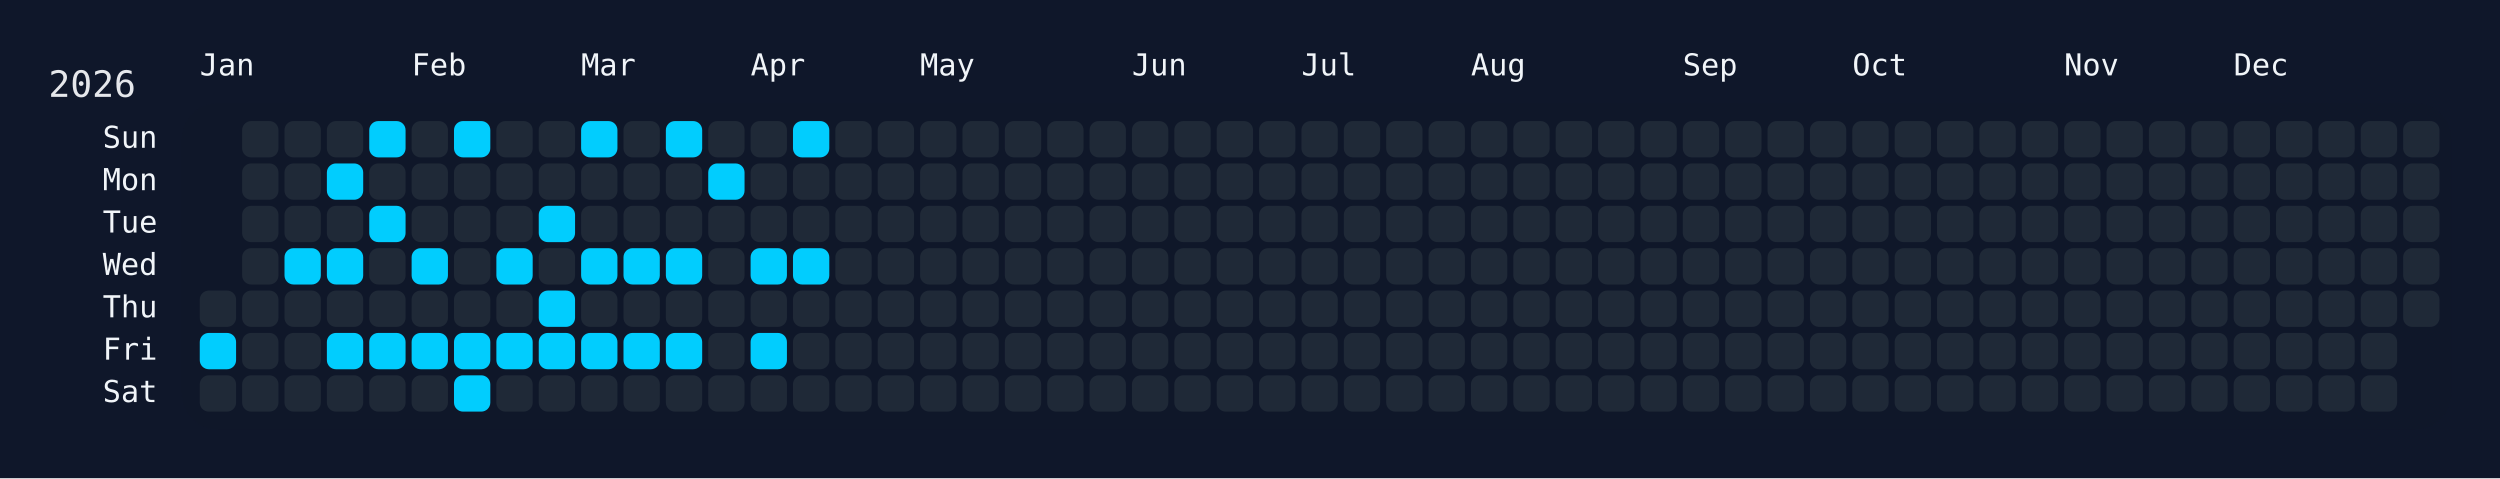
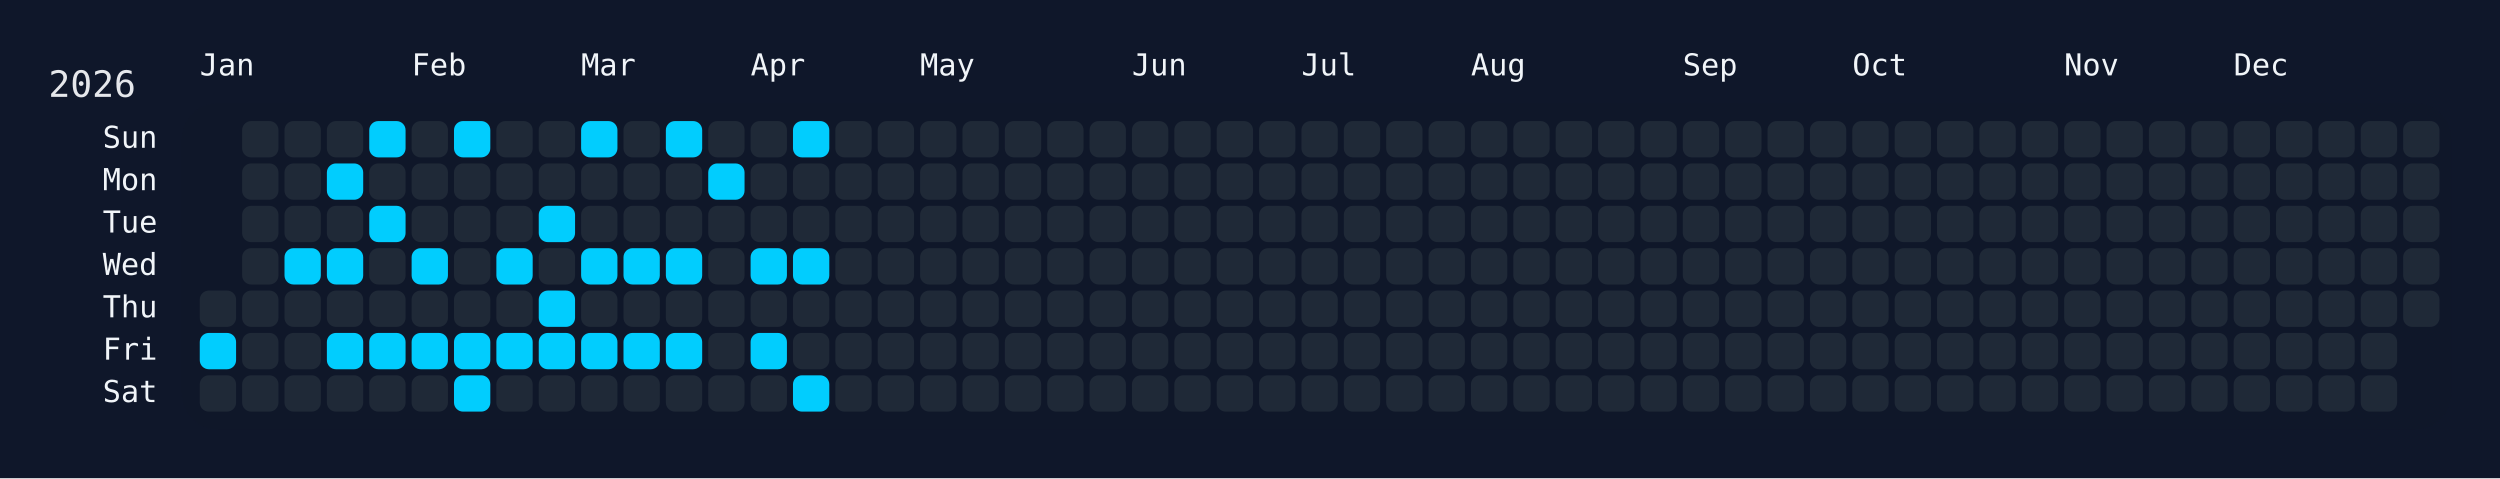
<svg xmlns="http://www.w3.org/2000/svg" width="826" height="158" viewBox="0 0 826 158">
  <rect width="826" height="158" fill="#0f172a" />
  <rect x="60" y="34" width="750" height="108" rx="12" ry="12" fill="rgba(15, 23, 42, 0.8)" />
  <text x="16" y="32" font-size="12" fill="#e5e7eb" font-family="JetBrains Mono, ui-monospace, SFMono-Regular, Menlo, Monaco, Consolas, monospace">2026</text>
  <text x="66" y="18" font-size="10" fill="#f1f5f9" font-family="JetBrains Mono, ui-monospace, SFMono-Regular, Menlo, Monaco, Consolas, monospace" dominant-baseline="hanging">Jan</text>
  <text x="136" y="18" font-size="10" fill="#f1f5f9" font-family="JetBrains Mono, ui-monospace, SFMono-Regular, Menlo, Monaco, Consolas, monospace" dominant-baseline="hanging">Feb</text>
  <text x="192" y="18" font-size="10" fill="#f1f5f9" font-family="JetBrains Mono, ui-monospace, SFMono-Regular, Menlo, Monaco, Consolas, monospace" dominant-baseline="hanging">Mar</text>
  <text x="248" y="18" font-size="10" fill="#f1f5f9" font-family="JetBrains Mono, ui-monospace, SFMono-Regular, Menlo, Monaco, Consolas, monospace" dominant-baseline="hanging">Apr</text>
  <text x="304" y="18" font-size="10" fill="#f1f5f9" font-family="JetBrains Mono, ui-monospace, SFMono-Regular, Menlo, Monaco, Consolas, monospace" dominant-baseline="hanging">May</text>
  <text x="374" y="18" font-size="10" fill="#f1f5f9" font-family="JetBrains Mono, ui-monospace, SFMono-Regular, Menlo, Monaco, Consolas, monospace" dominant-baseline="hanging">Jun</text>
  <text x="430" y="18" font-size="10" fill="#f1f5f9" font-family="JetBrains Mono, ui-monospace, SFMono-Regular, Menlo, Monaco, Consolas, monospace" dominant-baseline="hanging">Jul</text>
  <text x="486" y="18" font-size="10" fill="#f1f5f9" font-family="JetBrains Mono, ui-monospace, SFMono-Regular, Menlo, Monaco, Consolas, monospace" dominant-baseline="hanging">Aug</text>
  <text x="556" y="18" font-size="10" fill="#f1f5f9" font-family="JetBrains Mono, ui-monospace, SFMono-Regular, Menlo, Monaco, Consolas, monospace" dominant-baseline="hanging">Sep</text>
  <text x="612" y="18" font-size="10" fill="#f1f5f9" font-family="JetBrains Mono, ui-monospace, SFMono-Regular, Menlo, Monaco, Consolas, monospace" dominant-baseline="hanging">Oct</text>
  <text x="682" y="18" font-size="10" fill="#f1f5f9" font-family="JetBrains Mono, ui-monospace, SFMono-Regular, Menlo, Monaco, Consolas, monospace" dominant-baseline="hanging">Nov</text>
  <text x="738" y="18" font-size="10" fill="#f1f5f9" font-family="JetBrains Mono, ui-monospace, SFMono-Regular, Menlo, Monaco, Consolas, monospace" dominant-baseline="hanging">Dec</text>
  <text x="52" y="46.0" font-size="10" fill="#f1f5f9" font-family="JetBrains Mono, ui-monospace, SFMono-Regular, Menlo, Monaco, Consolas, monospace" text-anchor="end" dominant-baseline="middle">Sun</text>
  <text x="52" y="60.0" font-size="10" fill="#f1f5f9" font-family="JetBrains Mono, ui-monospace, SFMono-Regular, Menlo, Monaco, Consolas, monospace" text-anchor="end" dominant-baseline="middle">Mon</text>
  <text x="52" y="74.0" font-size="10" fill="#f1f5f9" font-family="JetBrains Mono, ui-monospace, SFMono-Regular, Menlo, Monaco, Consolas, monospace" text-anchor="end" dominant-baseline="middle">Tue</text>
  <text x="52" y="88.0" font-size="10" fill="#f1f5f9" font-family="JetBrains Mono, ui-monospace, SFMono-Regular, Menlo, Monaco, Consolas, monospace" text-anchor="end" dominant-baseline="middle">Wed</text>
  <text x="52" y="102.0" font-size="10" fill="#f1f5f9" font-family="JetBrains Mono, ui-monospace, SFMono-Regular, Menlo, Monaco, Consolas, monospace" text-anchor="end" dominant-baseline="middle">Thu</text>
  <text x="52" y="116.0" font-size="10" fill="#f1f5f9" font-family="JetBrains Mono, ui-monospace, SFMono-Regular, Menlo, Monaco, Consolas, monospace" text-anchor="end" dominant-baseline="middle">Fri</text>
  <text x="52" y="130.0" font-size="10" fill="#f1f5f9" font-family="JetBrains Mono, ui-monospace, SFMono-Regular, Menlo, Monaco, Consolas, monospace" text-anchor="end" dominant-baseline="middle">Sat</text>
  <g transform="translate(66,40)">
    <rect x="0" y="56" width="12" height="12" rx="3" ry="3" fill="#1f2937" data-date="2026-01-01" />
    <rect x="0" y="70" width="12" height="12" rx="3" ry="3" fill="#01cdfe" data-date="2026-01-02" />
    <rect x="0" y="84" width="12" height="12" rx="3" ry="3" fill="#1f2937" data-date="2026-01-03" />
    <rect x="14" y="0" width="12" height="12" rx="3" ry="3" fill="#1f2937" data-date="2026-01-04" />
    <rect x="14" y="14" width="12" height="12" rx="3" ry="3" fill="#1f2937" data-date="2026-01-05" />
    <rect x="14" y="28" width="12" height="12" rx="3" ry="3" fill="#1f2937" data-date="2026-01-06" />
    <rect x="14" y="42" width="12" height="12" rx="3" ry="3" fill="#1f2937" data-date="2026-01-07" />
    <rect x="14" y="56" width="12" height="12" rx="3" ry="3" fill="#1f2937" data-date="2026-01-08" />
    <rect x="14" y="70" width="12" height="12" rx="3" ry="3" fill="#1f2937" data-date="2026-01-09" />
    <rect x="14" y="84" width="12" height="12" rx="3" ry="3" fill="#1f2937" data-date="2026-01-10" />
    <rect x="28" y="0" width="12" height="12" rx="3" ry="3" fill="#1f2937" data-date="2026-01-11" />
    <rect x="28" y="14" width="12" height="12" rx="3" ry="3" fill="#1f2937" data-date="2026-01-12" />
    <rect x="28" y="28" width="12" height="12" rx="3" ry="3" fill="#1f2937" data-date="2026-01-13" />
    <rect x="28" y="42" width="12" height="12" rx="3" ry="3" fill="#01cdfe" data-date="2026-01-14" />
    <rect x="28" y="56" width="12" height="12" rx="3" ry="3" fill="#1f2937" data-date="2026-01-15" />
    <rect x="28" y="70" width="12" height="12" rx="3" ry="3" fill="#1f2937" data-date="2026-01-16" />
    <rect x="28" y="84" width="12" height="12" rx="3" ry="3" fill="#1f2937" data-date="2026-01-17" />
    <rect x="42" y="0" width="12" height="12" rx="3" ry="3" fill="#1f2937" data-date="2026-01-18" />
    <rect x="42" y="14" width="12" height="12" rx="3" ry="3" fill="#01cdfe" data-date="2026-01-19" />
    <rect x="42" y="28" width="12" height="12" rx="3" ry="3" fill="#1f2937" data-date="2026-01-20" />
    <rect x="42" y="42" width="12" height="12" rx="3" ry="3" fill="#01cdfe" data-date="2026-01-21" />
    <rect x="42" y="56" width="12" height="12" rx="3" ry="3" fill="#1f2937" data-date="2026-01-22" />
    <rect x="42" y="70" width="12" height="12" rx="3" ry="3" fill="#01cdfe" data-date="2026-01-23" />
    <rect x="42" y="84" width="12" height="12" rx="3" ry="3" fill="#1f2937" data-date="2026-01-24" />
    <rect x="56" y="0" width="12" height="12" rx="3" ry="3" fill="#01cdfe" data-date="2026-01-25" />
    <rect x="56" y="14" width="12" height="12" rx="3" ry="3" fill="#1f2937" data-date="2026-01-26" />
    <rect x="56" y="28" width="12" height="12" rx="3" ry="3" fill="#01cdfe" data-date="2026-01-27" />
    <rect x="56" y="42" width="12" height="12" rx="3" ry="3" fill="#1f2937" data-date="2026-01-28" />
    <rect x="56" y="56" width="12" height="12" rx="3" ry="3" fill="#1f2937" data-date="2026-01-29" />
    <rect x="56" y="70" width="12" height="12" rx="3" ry="3" fill="#01cdfe" data-date="2026-01-30" />
    <rect x="56" y="84" width="12" height="12" rx="3" ry="3" fill="#1f2937" data-date="2026-01-31" />
    <rect x="70" y="0" width="12" height="12" rx="3" ry="3" fill="#1f2937" data-date="2026-02-01" />
    <rect x="70" y="14" width="12" height="12" rx="3" ry="3" fill="#1f2937" data-date="2026-02-02" />
    <rect x="70" y="28" width="12" height="12" rx="3" ry="3" fill="#1f2937" data-date="2026-02-03" />
    <rect x="70" y="42" width="12" height="12" rx="3" ry="3" fill="#01cdfe" data-date="2026-02-04" />
    <rect x="70" y="56" width="12" height="12" rx="3" ry="3" fill="#1f2937" data-date="2026-02-05" />
    <rect x="70" y="70" width="12" height="12" rx="3" ry="3" fill="#01cdfe" data-date="2026-02-06" />
    <rect x="70" y="84" width="12" height="12" rx="3" ry="3" fill="#1f2937" data-date="2026-02-07" />
    <rect x="84" y="0" width="12" height="12" rx="3" ry="3" fill="#01cdfe" data-date="2026-02-08" />
    <rect x="84" y="14" width="12" height="12" rx="3" ry="3" fill="#1f2937" data-date="2026-02-09" />
    <rect x="84" y="28" width="12" height="12" rx="3" ry="3" fill="#1f2937" data-date="2026-02-10" />
    <rect x="84" y="42" width="12" height="12" rx="3" ry="3" fill="#1f2937" data-date="2026-02-11" />
    <rect x="84" y="56" width="12" height="12" rx="3" ry="3" fill="#1f2937" data-date="2026-02-12" />
    <rect x="84" y="70" width="12" height="12" rx="3" ry="3" fill="#01cdfe" data-date="2026-02-13" />
    <rect x="84" y="84" width="12" height="12" rx="3" ry="3" fill="#01cdfe" data-date="2026-02-14" />
    <rect x="98" y="0" width="12" height="12" rx="3" ry="3" fill="#1f2937" data-date="2026-02-15" />
    <rect x="98" y="14" width="12" height="12" rx="3" ry="3" fill="#1f2937" data-date="2026-02-16" />
    <rect x="98" y="28" width="12" height="12" rx="3" ry="3" fill="#1f2937" data-date="2026-02-17" />
    <rect x="98" y="42" width="12" height="12" rx="3" ry="3" fill="#01cdfe" data-date="2026-02-18" />
    <rect x="98" y="56" width="12" height="12" rx="3" ry="3" fill="#1f2937" data-date="2026-02-19" />
    <rect x="98" y="70" width="12" height="12" rx="3" ry="3" fill="#01cdfe" data-date="2026-02-20" />
    <rect x="98" y="84" width="12" height="12" rx="3" ry="3" fill="#1f2937" data-date="2026-02-21" />
    <rect x="112" y="0" width="12" height="12" rx="3" ry="3" fill="#1f2937" data-date="2026-02-22" />
    <rect x="112" y="14" width="12" height="12" rx="3" ry="3" fill="#1f2937" data-date="2026-02-23" />
    <rect x="112" y="28" width="12" height="12" rx="3" ry="3" fill="#01cdfe" data-date="2026-02-24" />
    <rect x="112" y="42" width="12" height="12" rx="3" ry="3" fill="#1f2937" data-date="2026-02-25" />
    <rect x="112" y="56" width="12" height="12" rx="3" ry="3" fill="#01cdfe" data-date="2026-02-26" />
    <rect x="112" y="70" width="12" height="12" rx="3" ry="3" fill="#01cdfe" data-date="2026-02-27" />
    <rect x="112" y="84" width="12" height="12" rx="3" ry="3" fill="#1f2937" data-date="2026-02-28" />
    <rect x="126" y="0" width="12" height="12" rx="3" ry="3" fill="#01cdfe" data-date="2026-03-01" />
    <rect x="126" y="14" width="12" height="12" rx="3" ry="3" fill="#1f2937" data-date="2026-03-02" />
    <rect x="126" y="28" width="12" height="12" rx="3" ry="3" fill="#1f2937" data-date="2026-03-03" />
    <rect x="126" y="42" width="12" height="12" rx="3" ry="3" fill="#01cdfe" data-date="2026-03-04" />
    <rect x="126" y="56" width="12" height="12" rx="3" ry="3" fill="#1f2937" data-date="2026-03-05" />
    <rect x="126" y="70" width="12" height="12" rx="3" ry="3" fill="#01cdfe" data-date="2026-03-06" />
    <rect x="126" y="84" width="12" height="12" rx="3" ry="3" fill="#1f2937" data-date="2026-03-07" />
    <rect x="140" y="0" width="12" height="12" rx="3" ry="3" fill="#1f2937" data-date="2026-03-08" />
    <rect x="140" y="14" width="12" height="12" rx="3" ry="3" fill="#1f2937" data-date="2026-03-09" />
    <rect x="140" y="28" width="12" height="12" rx="3" ry="3" fill="#1f2937" data-date="2026-03-10" />
    <rect x="140" y="42" width="12" height="12" rx="3" ry="3" fill="#01cdfe" data-date="2026-03-11" />
    <rect x="140" y="56" width="12" height="12" rx="3" ry="3" fill="#1f2937" data-date="2026-03-12" />
    <rect x="140" y="70" width="12" height="12" rx="3" ry="3" fill="#01cdfe" data-date="2026-03-13" />
    <rect x="140" y="84" width="12" height="12" rx="3" ry="3" fill="#1f2937" data-date="2026-03-14" />
    <rect x="154" y="0" width="12" height="12" rx="3" ry="3" fill="#01cdfe" data-date="2026-03-15" />
    <rect x="154" y="14" width="12" height="12" rx="3" ry="3" fill="#1f2937" data-date="2026-03-16" />
    <rect x="154" y="28" width="12" height="12" rx="3" ry="3" fill="#1f2937" data-date="2026-03-17" />
    <rect x="154" y="42" width="12" height="12" rx="3" ry="3" fill="#01cdfe" data-date="2026-03-18" />
    <rect x="154" y="56" width="12" height="12" rx="3" ry="3" fill="#1f2937" data-date="2026-03-19" />
    <rect x="154" y="70" width="12" height="12" rx="3" ry="3" fill="#01cdfe" data-date="2026-03-20" />
    <rect x="154" y="84" width="12" height="12" rx="3" ry="3" fill="#1f2937" data-date="2026-03-21" />
    <rect x="168" y="0" width="12" height="12" rx="3" ry="3" fill="#1f2937" data-date="2026-03-22" />
    <rect x="168" y="14" width="12" height="12" rx="3" ry="3" fill="#01cdfe" data-date="2026-03-23" />
    <rect x="168" y="28" width="12" height="12" rx="3" ry="3" fill="#1f2937" data-date="2026-03-24" />
    <rect x="168" y="42" width="12" height="12" rx="3" ry="3" fill="#1f2937" data-date="2026-03-25" />
    <rect x="168" y="56" width="12" height="12" rx="3" ry="3" fill="#1f2937" data-date="2026-03-26" />
    <rect x="168" y="70" width="12" height="12" rx="3" ry="3" fill="#1f2937" data-date="2026-03-27" />
    <rect x="168" y="84" width="12" height="12" rx="3" ry="3" fill="#1f2937" data-date="2026-03-28" />
    <rect x="182" y="0" width="12" height="12" rx="3" ry="3" fill="#1f2937" data-date="2026-03-29" />
    <rect x="182" y="14" width="12" height="12" rx="3" ry="3" fill="#1f2937" data-date="2026-03-30" />
    <rect x="182" y="28" width="12" height="12" rx="3" ry="3" fill="#1f2937" data-date="2026-03-31" />
    <rect x="182" y="42" width="12" height="12" rx="3" ry="3" fill="#01cdfe" data-date="2026-04-01" />
    <rect x="182" y="56" width="12" height="12" rx="3" ry="3" fill="#1f2937" data-date="2026-04-02" />
    <rect x="182" y="70" width="12" height="12" rx="3" ry="3" fill="#01cdfe" data-date="2026-04-03" />
    <rect x="182" y="84" width="12" height="12" rx="3" ry="3" fill="#1f2937" data-date="2026-04-04" />
    <rect x="196" y="0" width="12" height="12" rx="3" ry="3" fill="#01cdfe" data-date="2026-04-05" />
    <rect x="196" y="14" width="12" height="12" rx="3" ry="3" fill="#1f2937" data-date="2026-04-06" />
    <rect x="196" y="28" width="12" height="12" rx="3" ry="3" fill="#1f2937" data-date="2026-04-07" />
    <rect x="196" y="42" width="12" height="12" rx="3" ry="3" fill="#01cdfe" data-date="2026-04-08" />
    <rect x="196" y="56" width="12" height="12" rx="3" ry="3" fill="#1f2937" data-date="2026-04-09" />
    <rect x="196" y="70" width="12" height="12" rx="3" ry="3" fill="#1f2937" data-date="2026-04-10" />
-     <rect x="196" y="84" width="12" height="12" rx="3" ry="3" fill="#1f2937" data-date="2026-04-11" />
+     <rect x="196" y="84" width="12" height="12" rx="3" ry="3" fill="#01cdfe" data-date="2026-04-11" />
    <rect x="210" y="0" width="12" height="12" rx="3" ry="3" fill="#1f2937" data-date="2026-04-12" />
    <rect x="210" y="14" width="12" height="12" rx="3" ry="3" fill="#1f2937" data-date="2026-04-13" />
    <rect x="210" y="28" width="12" height="12" rx="3" ry="3" fill="#1f2937" data-date="2026-04-14" />
    <rect x="210" y="42" width="12" height="12" rx="3" ry="3" fill="#1f2937" data-date="2026-04-15" />
    <rect x="210" y="56" width="12" height="12" rx="3" ry="3" fill="#1f2937" data-date="2026-04-16" />
    <rect x="210" y="70" width="12" height="12" rx="3" ry="3" fill="#1f2937" data-date="2026-04-17" />
    <rect x="210" y="84" width="12" height="12" rx="3" ry="3" fill="#1f2937" data-date="2026-04-18" />
    <rect x="224" y="0" width="12" height="12" rx="3" ry="3" fill="#1f2937" data-date="2026-04-19" />
    <rect x="224" y="14" width="12" height="12" rx="3" ry="3" fill="#1f2937" data-date="2026-04-20" />
    <rect x="224" y="28" width="12" height="12" rx="3" ry="3" fill="#1f2937" data-date="2026-04-21" />
    <rect x="224" y="42" width="12" height="12" rx="3" ry="3" fill="#1f2937" data-date="2026-04-22" />
    <rect x="224" y="56" width="12" height="12" rx="3" ry="3" fill="#1f2937" data-date="2026-04-23" />
    <rect x="224" y="70" width="12" height="12" rx="3" ry="3" fill="#1f2937" data-date="2026-04-24" />
    <rect x="224" y="84" width="12" height="12" rx="3" ry="3" fill="#1f2937" data-date="2026-04-25" />
    <rect x="238" y="0" width="12" height="12" rx="3" ry="3" fill="#1f2937" data-date="2026-04-26" />
    <rect x="238" y="14" width="12" height="12" rx="3" ry="3" fill="#1f2937" data-date="2026-04-27" />
    <rect x="238" y="28" width="12" height="12" rx="3" ry="3" fill="#1f2937" data-date="2026-04-28" />
    <rect x="238" y="42" width="12" height="12" rx="3" ry="3" fill="#1f2937" data-date="2026-04-29" />
    <rect x="238" y="56" width="12" height="12" rx="3" ry="3" fill="#1f2937" data-date="2026-04-30" />
    <rect x="238" y="70" width="12" height="12" rx="3" ry="3" fill="#1f2937" data-date="2026-05-01" />
    <rect x="238" y="84" width="12" height="12" rx="3" ry="3" fill="#1f2937" data-date="2026-05-02" />
    <rect x="252" y="0" width="12" height="12" rx="3" ry="3" fill="#1f2937" data-date="2026-05-03" />
    <rect x="252" y="14" width="12" height="12" rx="3" ry="3" fill="#1f2937" data-date="2026-05-04" />
    <rect x="252" y="28" width="12" height="12" rx="3" ry="3" fill="#1f2937" data-date="2026-05-05" />
    <rect x="252" y="42" width="12" height="12" rx="3" ry="3" fill="#1f2937" data-date="2026-05-06" />
    <rect x="252" y="56" width="12" height="12" rx="3" ry="3" fill="#1f2937" data-date="2026-05-07" />
    <rect x="252" y="70" width="12" height="12" rx="3" ry="3" fill="#1f2937" data-date="2026-05-08" />
    <rect x="252" y="84" width="12" height="12" rx="3" ry="3" fill="#1f2937" data-date="2026-05-09" />
    <rect x="266" y="0" width="12" height="12" rx="3" ry="3" fill="#1f2937" data-date="2026-05-10" />
    <rect x="266" y="14" width="12" height="12" rx="3" ry="3" fill="#1f2937" data-date="2026-05-11" />
    <rect x="266" y="28" width="12" height="12" rx="3" ry="3" fill="#1f2937" data-date="2026-05-12" />
    <rect x="266" y="42" width="12" height="12" rx="3" ry="3" fill="#1f2937" data-date="2026-05-13" />
    <rect x="266" y="56" width="12" height="12" rx="3" ry="3" fill="#1f2937" data-date="2026-05-14" />
    <rect x="266" y="70" width="12" height="12" rx="3" ry="3" fill="#1f2937" data-date="2026-05-15" />
    <rect x="266" y="84" width="12" height="12" rx="3" ry="3" fill="#1f2937" data-date="2026-05-16" />
    <rect x="280" y="0" width="12" height="12" rx="3" ry="3" fill="#1f2937" data-date="2026-05-17" />
    <rect x="280" y="14" width="12" height="12" rx="3" ry="3" fill="#1f2937" data-date="2026-05-18" />
    <rect x="280" y="28" width="12" height="12" rx="3" ry="3" fill="#1f2937" data-date="2026-05-19" />
    <rect x="280" y="42" width="12" height="12" rx="3" ry="3" fill="#1f2937" data-date="2026-05-20" />
    <rect x="280" y="56" width="12" height="12" rx="3" ry="3" fill="#1f2937" data-date="2026-05-21" />
    <rect x="280" y="70" width="12" height="12" rx="3" ry="3" fill="#1f2937" data-date="2026-05-22" />
    <rect x="280" y="84" width="12" height="12" rx="3" ry="3" fill="#1f2937" data-date="2026-05-23" />
    <rect x="294" y="0" width="12" height="12" rx="3" ry="3" fill="#1f2937" data-date="2026-05-24" />
    <rect x="294" y="14" width="12" height="12" rx="3" ry="3" fill="#1f2937" data-date="2026-05-25" />
    <rect x="294" y="28" width="12" height="12" rx="3" ry="3" fill="#1f2937" data-date="2026-05-26" />
    <rect x="294" y="42" width="12" height="12" rx="3" ry="3" fill="#1f2937" data-date="2026-05-27" />
    <rect x="294" y="56" width="12" height="12" rx="3" ry="3" fill="#1f2937" data-date="2026-05-28" />
    <rect x="294" y="70" width="12" height="12" rx="3" ry="3" fill="#1f2937" data-date="2026-05-29" />
    <rect x="294" y="84" width="12" height="12" rx="3" ry="3" fill="#1f2937" data-date="2026-05-30" />
    <rect x="308" y="0" width="12" height="12" rx="3" ry="3" fill="#1f2937" data-date="2026-05-31" />
    <rect x="308" y="14" width="12" height="12" rx="3" ry="3" fill="#1f2937" data-date="2026-06-01" />
    <rect x="308" y="28" width="12" height="12" rx="3" ry="3" fill="#1f2937" data-date="2026-06-02" />
    <rect x="308" y="42" width="12" height="12" rx="3" ry="3" fill="#1f2937" data-date="2026-06-03" />
    <rect x="308" y="56" width="12" height="12" rx="3" ry="3" fill="#1f2937" data-date="2026-06-04" />
    <rect x="308" y="70" width="12" height="12" rx="3" ry="3" fill="#1f2937" data-date="2026-06-05" />
    <rect x="308" y="84" width="12" height="12" rx="3" ry="3" fill="#1f2937" data-date="2026-06-06" />
    <rect x="322" y="0" width="12" height="12" rx="3" ry="3" fill="#1f2937" data-date="2026-06-07" />
    <rect x="322" y="14" width="12" height="12" rx="3" ry="3" fill="#1f2937" data-date="2026-06-08" />
    <rect x="322" y="28" width="12" height="12" rx="3" ry="3" fill="#1f2937" data-date="2026-06-09" />
    <rect x="322" y="42" width="12" height="12" rx="3" ry="3" fill="#1f2937" data-date="2026-06-10" />
    <rect x="322" y="56" width="12" height="12" rx="3" ry="3" fill="#1f2937" data-date="2026-06-11" />
    <rect x="322" y="70" width="12" height="12" rx="3" ry="3" fill="#1f2937" data-date="2026-06-12" />
    <rect x="322" y="84" width="12" height="12" rx="3" ry="3" fill="#1f2937" data-date="2026-06-13" />
    <rect x="336" y="0" width="12" height="12" rx="3" ry="3" fill="#1f2937" data-date="2026-06-14" />
    <rect x="336" y="14" width="12" height="12" rx="3" ry="3" fill="#1f2937" data-date="2026-06-15" />
    <rect x="336" y="28" width="12" height="12" rx="3" ry="3" fill="#1f2937" data-date="2026-06-16" />
    <rect x="336" y="42" width="12" height="12" rx="3" ry="3" fill="#1f2937" data-date="2026-06-17" />
    <rect x="336" y="56" width="12" height="12" rx="3" ry="3" fill="#1f2937" data-date="2026-06-18" />
    <rect x="336" y="70" width="12" height="12" rx="3" ry="3" fill="#1f2937" data-date="2026-06-19" />
    <rect x="336" y="84" width="12" height="12" rx="3" ry="3" fill="#1f2937" data-date="2026-06-20" />
    <rect x="350" y="0" width="12" height="12" rx="3" ry="3" fill="#1f2937" data-date="2026-06-21" />
    <rect x="350" y="14" width="12" height="12" rx="3" ry="3" fill="#1f2937" data-date="2026-06-22" />
    <rect x="350" y="28" width="12" height="12" rx="3" ry="3" fill="#1f2937" data-date="2026-06-23" />
    <rect x="350" y="42" width="12" height="12" rx="3" ry="3" fill="#1f2937" data-date="2026-06-24" />
    <rect x="350" y="56" width="12" height="12" rx="3" ry="3" fill="#1f2937" data-date="2026-06-25" />
    <rect x="350" y="70" width="12" height="12" rx="3" ry="3" fill="#1f2937" data-date="2026-06-26" />
    <rect x="350" y="84" width="12" height="12" rx="3" ry="3" fill="#1f2937" data-date="2026-06-27" />
    <rect x="364" y="0" width="12" height="12" rx="3" ry="3" fill="#1f2937" data-date="2026-06-28" />
    <rect x="364" y="14" width="12" height="12" rx="3" ry="3" fill="#1f2937" data-date="2026-06-29" />
    <rect x="364" y="28" width="12" height="12" rx="3" ry="3" fill="#1f2937" data-date="2026-06-30" />
    <rect x="364" y="42" width="12" height="12" rx="3" ry="3" fill="#1f2937" data-date="2026-07-01" />
    <rect x="364" y="56" width="12" height="12" rx="3" ry="3" fill="#1f2937" data-date="2026-07-02" />
    <rect x="364" y="70" width="12" height="12" rx="3" ry="3" fill="#1f2937" data-date="2026-07-03" />
    <rect x="364" y="84" width="12" height="12" rx="3" ry="3" fill="#1f2937" data-date="2026-07-04" />
    <rect x="378" y="0" width="12" height="12" rx="3" ry="3" fill="#1f2937" data-date="2026-07-05" />
    <rect x="378" y="14" width="12" height="12" rx="3" ry="3" fill="#1f2937" data-date="2026-07-06" />
    <rect x="378" y="28" width="12" height="12" rx="3" ry="3" fill="#1f2937" data-date="2026-07-07" />
    <rect x="378" y="42" width="12" height="12" rx="3" ry="3" fill="#1f2937" data-date="2026-07-08" />
    <rect x="378" y="56" width="12" height="12" rx="3" ry="3" fill="#1f2937" data-date="2026-07-09" />
    <rect x="378" y="70" width="12" height="12" rx="3" ry="3" fill="#1f2937" data-date="2026-07-10" />
    <rect x="378" y="84" width="12" height="12" rx="3" ry="3" fill="#1f2937" data-date="2026-07-11" />
    <rect x="392" y="0" width="12" height="12" rx="3" ry="3" fill="#1f2937" data-date="2026-07-12" />
    <rect x="392" y="14" width="12" height="12" rx="3" ry="3" fill="#1f2937" data-date="2026-07-13" />
    <rect x="392" y="28" width="12" height="12" rx="3" ry="3" fill="#1f2937" data-date="2026-07-14" />
    <rect x="392" y="42" width="12" height="12" rx="3" ry="3" fill="#1f2937" data-date="2026-07-15" />
    <rect x="392" y="56" width="12" height="12" rx="3" ry="3" fill="#1f2937" data-date="2026-07-16" />
    <rect x="392" y="70" width="12" height="12" rx="3" ry="3" fill="#1f2937" data-date="2026-07-17" />
    <rect x="392" y="84" width="12" height="12" rx="3" ry="3" fill="#1f2937" data-date="2026-07-18" />
    <rect x="406" y="0" width="12" height="12" rx="3" ry="3" fill="#1f2937" data-date="2026-07-19" />
    <rect x="406" y="14" width="12" height="12" rx="3" ry="3" fill="#1f2937" data-date="2026-07-20" />
    <rect x="406" y="28" width="12" height="12" rx="3" ry="3" fill="#1f2937" data-date="2026-07-21" />
    <rect x="406" y="42" width="12" height="12" rx="3" ry="3" fill="#1f2937" data-date="2026-07-22" />
    <rect x="406" y="56" width="12" height="12" rx="3" ry="3" fill="#1f2937" data-date="2026-07-23" />
    <rect x="406" y="70" width="12" height="12" rx="3" ry="3" fill="#1f2937" data-date="2026-07-24" />
    <rect x="406" y="84" width="12" height="12" rx="3" ry="3" fill="#1f2937" data-date="2026-07-25" />
    <rect x="420" y="0" width="12" height="12" rx="3" ry="3" fill="#1f2937" data-date="2026-07-26" />
    <rect x="420" y="14" width="12" height="12" rx="3" ry="3" fill="#1f2937" data-date="2026-07-27" />
    <rect x="420" y="28" width="12" height="12" rx="3" ry="3" fill="#1f2937" data-date="2026-07-28" />
    <rect x="420" y="42" width="12" height="12" rx="3" ry="3" fill="#1f2937" data-date="2026-07-29" />
    <rect x="420" y="56" width="12" height="12" rx="3" ry="3" fill="#1f2937" data-date="2026-07-30" />
    <rect x="420" y="70" width="12" height="12" rx="3" ry="3" fill="#1f2937" data-date="2026-07-31" />
    <rect x="420" y="84" width="12" height="12" rx="3" ry="3" fill="#1f2937" data-date="2026-08-01" />
    <rect x="434" y="0" width="12" height="12" rx="3" ry="3" fill="#1f2937" data-date="2026-08-02" />
    <rect x="434" y="14" width="12" height="12" rx="3" ry="3" fill="#1f2937" data-date="2026-08-03" />
    <rect x="434" y="28" width="12" height="12" rx="3" ry="3" fill="#1f2937" data-date="2026-08-04" />
    <rect x="434" y="42" width="12" height="12" rx="3" ry="3" fill="#1f2937" data-date="2026-08-05" />
    <rect x="434" y="56" width="12" height="12" rx="3" ry="3" fill="#1f2937" data-date="2026-08-06" />
    <rect x="434" y="70" width="12" height="12" rx="3" ry="3" fill="#1f2937" data-date="2026-08-07" />
    <rect x="434" y="84" width="12" height="12" rx="3" ry="3" fill="#1f2937" data-date="2026-08-08" />
    <rect x="448" y="0" width="12" height="12" rx="3" ry="3" fill="#1f2937" data-date="2026-08-09" />
    <rect x="448" y="14" width="12" height="12" rx="3" ry="3" fill="#1f2937" data-date="2026-08-10" />
    <rect x="448" y="28" width="12" height="12" rx="3" ry="3" fill="#1f2937" data-date="2026-08-11" />
    <rect x="448" y="42" width="12" height="12" rx="3" ry="3" fill="#1f2937" data-date="2026-08-12" />
    <rect x="448" y="56" width="12" height="12" rx="3" ry="3" fill="#1f2937" data-date="2026-08-13" />
    <rect x="448" y="70" width="12" height="12" rx="3" ry="3" fill="#1f2937" data-date="2026-08-14" />
    <rect x="448" y="84" width="12" height="12" rx="3" ry="3" fill="#1f2937" data-date="2026-08-15" />
    <rect x="462" y="0" width="12" height="12" rx="3" ry="3" fill="#1f2937" data-date="2026-08-16" />
    <rect x="462" y="14" width="12" height="12" rx="3" ry="3" fill="#1f2937" data-date="2026-08-17" />
    <rect x="462" y="28" width="12" height="12" rx="3" ry="3" fill="#1f2937" data-date="2026-08-18" />
    <rect x="462" y="42" width="12" height="12" rx="3" ry="3" fill="#1f2937" data-date="2026-08-19" />
    <rect x="462" y="56" width="12" height="12" rx="3" ry="3" fill="#1f2937" data-date="2026-08-20" />
    <rect x="462" y="70" width="12" height="12" rx="3" ry="3" fill="#1f2937" data-date="2026-08-21" />
    <rect x="462" y="84" width="12" height="12" rx="3" ry="3" fill="#1f2937" data-date="2026-08-22" />
    <rect x="476" y="0" width="12" height="12" rx="3" ry="3" fill="#1f2937" data-date="2026-08-23" />
    <rect x="476" y="14" width="12" height="12" rx="3" ry="3" fill="#1f2937" data-date="2026-08-24" />
    <rect x="476" y="28" width="12" height="12" rx="3" ry="3" fill="#1f2937" data-date="2026-08-25" />
    <rect x="476" y="42" width="12" height="12" rx="3" ry="3" fill="#1f2937" data-date="2026-08-26" />
    <rect x="476" y="56" width="12" height="12" rx="3" ry="3" fill="#1f2937" data-date="2026-08-27" />
    <rect x="476" y="70" width="12" height="12" rx="3" ry="3" fill="#1f2937" data-date="2026-08-28" />
    <rect x="476" y="84" width="12" height="12" rx="3" ry="3" fill="#1f2937" data-date="2026-08-29" />
    <rect x="490" y="0" width="12" height="12" rx="3" ry="3" fill="#1f2937" data-date="2026-08-30" />
    <rect x="490" y="14" width="12" height="12" rx="3" ry="3" fill="#1f2937" data-date="2026-08-31" />
    <rect x="490" y="28" width="12" height="12" rx="3" ry="3" fill="#1f2937" data-date="2026-09-01" />
    <rect x="490" y="42" width="12" height="12" rx="3" ry="3" fill="#1f2937" data-date="2026-09-02" />
    <rect x="490" y="56" width="12" height="12" rx="3" ry="3" fill="#1f2937" data-date="2026-09-03" />
    <rect x="490" y="70" width="12" height="12" rx="3" ry="3" fill="#1f2937" data-date="2026-09-04" />
    <rect x="490" y="84" width="12" height="12" rx="3" ry="3" fill="#1f2937" data-date="2026-09-05" />
    <rect x="504" y="0" width="12" height="12" rx="3" ry="3" fill="#1f2937" data-date="2026-09-06" />
    <rect x="504" y="14" width="12" height="12" rx="3" ry="3" fill="#1f2937" data-date="2026-09-07" />
    <rect x="504" y="28" width="12" height="12" rx="3" ry="3" fill="#1f2937" data-date="2026-09-08" />
    <rect x="504" y="42" width="12" height="12" rx="3" ry="3" fill="#1f2937" data-date="2026-09-09" />
    <rect x="504" y="56" width="12" height="12" rx="3" ry="3" fill="#1f2937" data-date="2026-09-10" />
    <rect x="504" y="70" width="12" height="12" rx="3" ry="3" fill="#1f2937" data-date="2026-09-11" />
    <rect x="504" y="84" width="12" height="12" rx="3" ry="3" fill="#1f2937" data-date="2026-09-12" />
    <rect x="518" y="0" width="12" height="12" rx="3" ry="3" fill="#1f2937" data-date="2026-09-13" />
    <rect x="518" y="14" width="12" height="12" rx="3" ry="3" fill="#1f2937" data-date="2026-09-14" />
    <rect x="518" y="28" width="12" height="12" rx="3" ry="3" fill="#1f2937" data-date="2026-09-15" />
    <rect x="518" y="42" width="12" height="12" rx="3" ry="3" fill="#1f2937" data-date="2026-09-16" />
    <rect x="518" y="56" width="12" height="12" rx="3" ry="3" fill="#1f2937" data-date="2026-09-17" />
    <rect x="518" y="70" width="12" height="12" rx="3" ry="3" fill="#1f2937" data-date="2026-09-18" />
    <rect x="518" y="84" width="12" height="12" rx="3" ry="3" fill="#1f2937" data-date="2026-09-19" />
    <rect x="532" y="0" width="12" height="12" rx="3" ry="3" fill="#1f2937" data-date="2026-09-20" />
    <rect x="532" y="14" width="12" height="12" rx="3" ry="3" fill="#1f2937" data-date="2026-09-21" />
    <rect x="532" y="28" width="12" height="12" rx="3" ry="3" fill="#1f2937" data-date="2026-09-22" />
    <rect x="532" y="42" width="12" height="12" rx="3" ry="3" fill="#1f2937" data-date="2026-09-23" />
    <rect x="532" y="56" width="12" height="12" rx="3" ry="3" fill="#1f2937" data-date="2026-09-24" />
    <rect x="532" y="70" width="12" height="12" rx="3" ry="3" fill="#1f2937" data-date="2026-09-25" />
    <rect x="532" y="84" width="12" height="12" rx="3" ry="3" fill="#1f2937" data-date="2026-09-26" />
    <rect x="546" y="0" width="12" height="12" rx="3" ry="3" fill="#1f2937" data-date="2026-09-27" />
    <rect x="546" y="14" width="12" height="12" rx="3" ry="3" fill="#1f2937" data-date="2026-09-28" />
    <rect x="546" y="28" width="12" height="12" rx="3" ry="3" fill="#1f2937" data-date="2026-09-29" />
    <rect x="546" y="42" width="12" height="12" rx="3" ry="3" fill="#1f2937" data-date="2026-09-30" />
    <rect x="546" y="56" width="12" height="12" rx="3" ry="3" fill="#1f2937" data-date="2026-10-01" />
    <rect x="546" y="70" width="12" height="12" rx="3" ry="3" fill="#1f2937" data-date="2026-10-02" />
    <rect x="546" y="84" width="12" height="12" rx="3" ry="3" fill="#1f2937" data-date="2026-10-03" />
    <rect x="560" y="0" width="12" height="12" rx="3" ry="3" fill="#1f2937" data-date="2026-10-04" />
    <rect x="560" y="14" width="12" height="12" rx="3" ry="3" fill="#1f2937" data-date="2026-10-05" />
    <rect x="560" y="28" width="12" height="12" rx="3" ry="3" fill="#1f2937" data-date="2026-10-06" />
    <rect x="560" y="42" width="12" height="12" rx="3" ry="3" fill="#1f2937" data-date="2026-10-07" />
    <rect x="560" y="56" width="12" height="12" rx="3" ry="3" fill="#1f2937" data-date="2026-10-08" />
    <rect x="560" y="70" width="12" height="12" rx="3" ry="3" fill="#1f2937" data-date="2026-10-09" />
    <rect x="560" y="84" width="12" height="12" rx="3" ry="3" fill="#1f2937" data-date="2026-10-10" />
    <rect x="574" y="0" width="12" height="12" rx="3" ry="3" fill="#1f2937" data-date="2026-10-11" />
    <rect x="574" y="14" width="12" height="12" rx="3" ry="3" fill="#1f2937" data-date="2026-10-12" />
    <rect x="574" y="28" width="12" height="12" rx="3" ry="3" fill="#1f2937" data-date="2026-10-13" />
    <rect x="574" y="42" width="12" height="12" rx="3" ry="3" fill="#1f2937" data-date="2026-10-14" />
    <rect x="574" y="56" width="12" height="12" rx="3" ry="3" fill="#1f2937" data-date="2026-10-15" />
    <rect x="574" y="70" width="12" height="12" rx="3" ry="3" fill="#1f2937" data-date="2026-10-16" />
    <rect x="574" y="84" width="12" height="12" rx="3" ry="3" fill="#1f2937" data-date="2026-10-17" />
    <rect x="588" y="0" width="12" height="12" rx="3" ry="3" fill="#1f2937" data-date="2026-10-18" />
    <rect x="588" y="14" width="12" height="12" rx="3" ry="3" fill="#1f2937" data-date="2026-10-19" />
    <rect x="588" y="28" width="12" height="12" rx="3" ry="3" fill="#1f2937" data-date="2026-10-20" />
    <rect x="588" y="42" width="12" height="12" rx="3" ry="3" fill="#1f2937" data-date="2026-10-21" />
    <rect x="588" y="56" width="12" height="12" rx="3" ry="3" fill="#1f2937" data-date="2026-10-22" />
    <rect x="588" y="70" width="12" height="12" rx="3" ry="3" fill="#1f2937" data-date="2026-10-23" />
    <rect x="588" y="84" width="12" height="12" rx="3" ry="3" fill="#1f2937" data-date="2026-10-24" />
    <rect x="602" y="0" width="12" height="12" rx="3" ry="3" fill="#1f2937" data-date="2026-10-25" />
    <rect x="602" y="14" width="12" height="12" rx="3" ry="3" fill="#1f2937" data-date="2026-10-26" />
    <rect x="602" y="28" width="12" height="12" rx="3" ry="3" fill="#1f2937" data-date="2026-10-27" />
    <rect x="602" y="42" width="12" height="12" rx="3" ry="3" fill="#1f2937" data-date="2026-10-28" />
    <rect x="602" y="56" width="12" height="12" rx="3" ry="3" fill="#1f2937" data-date="2026-10-29" />
    <rect x="602" y="70" width="12" height="12" rx="3" ry="3" fill="#1f2937" data-date="2026-10-30" />
    <rect x="602" y="84" width="12" height="12" rx="3" ry="3" fill="#1f2937" data-date="2026-10-31" />
    <rect x="616" y="0" width="12" height="12" rx="3" ry="3" fill="#1f2937" data-date="2026-11-01" />
    <rect x="616" y="14" width="12" height="12" rx="3" ry="3" fill="#1f2937" data-date="2026-11-02" />
    <rect x="616" y="28" width="12" height="12" rx="3" ry="3" fill="#1f2937" data-date="2026-11-03" />
    <rect x="616" y="42" width="12" height="12" rx="3" ry="3" fill="#1f2937" data-date="2026-11-04" />
    <rect x="616" y="56" width="12" height="12" rx="3" ry="3" fill="#1f2937" data-date="2026-11-05" />
    <rect x="616" y="70" width="12" height="12" rx="3" ry="3" fill="#1f2937" data-date="2026-11-06" />
    <rect x="616" y="84" width="12" height="12" rx="3" ry="3" fill="#1f2937" data-date="2026-11-07" />
    <rect x="630" y="0" width="12" height="12" rx="3" ry="3" fill="#1f2937" data-date="2026-11-08" />
    <rect x="630" y="14" width="12" height="12" rx="3" ry="3" fill="#1f2937" data-date="2026-11-09" />
    <rect x="630" y="28" width="12" height="12" rx="3" ry="3" fill="#1f2937" data-date="2026-11-10" />
    <rect x="630" y="42" width="12" height="12" rx="3" ry="3" fill="#1f2937" data-date="2026-11-11" />
    <rect x="630" y="56" width="12" height="12" rx="3" ry="3" fill="#1f2937" data-date="2026-11-12" />
    <rect x="630" y="70" width="12" height="12" rx="3" ry="3" fill="#1f2937" data-date="2026-11-13" />
    <rect x="630" y="84" width="12" height="12" rx="3" ry="3" fill="#1f2937" data-date="2026-11-14" />
    <rect x="644" y="0" width="12" height="12" rx="3" ry="3" fill="#1f2937" data-date="2026-11-15" />
    <rect x="644" y="14" width="12" height="12" rx="3" ry="3" fill="#1f2937" data-date="2026-11-16" />
    <rect x="644" y="28" width="12" height="12" rx="3" ry="3" fill="#1f2937" data-date="2026-11-17" />
    <rect x="644" y="42" width="12" height="12" rx="3" ry="3" fill="#1f2937" data-date="2026-11-18" />
    <rect x="644" y="56" width="12" height="12" rx="3" ry="3" fill="#1f2937" data-date="2026-11-19" />
    <rect x="644" y="70" width="12" height="12" rx="3" ry="3" fill="#1f2937" data-date="2026-11-20" />
    <rect x="644" y="84" width="12" height="12" rx="3" ry="3" fill="#1f2937" data-date="2026-11-21" />
    <rect x="658" y="0" width="12" height="12" rx="3" ry="3" fill="#1f2937" data-date="2026-11-22" />
    <rect x="658" y="14" width="12" height="12" rx="3" ry="3" fill="#1f2937" data-date="2026-11-23" />
    <rect x="658" y="28" width="12" height="12" rx="3" ry="3" fill="#1f2937" data-date="2026-11-24" />
    <rect x="658" y="42" width="12" height="12" rx="3" ry="3" fill="#1f2937" data-date="2026-11-25" />
    <rect x="658" y="56" width="12" height="12" rx="3" ry="3" fill="#1f2937" data-date="2026-11-26" />
    <rect x="658" y="70" width="12" height="12" rx="3" ry="3" fill="#1f2937" data-date="2026-11-27" />
    <rect x="658" y="84" width="12" height="12" rx="3" ry="3" fill="#1f2937" data-date="2026-11-28" />
    <rect x="672" y="0" width="12" height="12" rx="3" ry="3" fill="#1f2937" data-date="2026-11-29" />
    <rect x="672" y="14" width="12" height="12" rx="3" ry="3" fill="#1f2937" data-date="2026-11-30" />
    <rect x="672" y="28" width="12" height="12" rx="3" ry="3" fill="#1f2937" data-date="2026-12-01" />
    <rect x="672" y="42" width="12" height="12" rx="3" ry="3" fill="#1f2937" data-date="2026-12-02" />
    <rect x="672" y="56" width="12" height="12" rx="3" ry="3" fill="#1f2937" data-date="2026-12-03" />
    <rect x="672" y="70" width="12" height="12" rx="3" ry="3" fill="#1f2937" data-date="2026-12-04" />
    <rect x="672" y="84" width="12" height="12" rx="3" ry="3" fill="#1f2937" data-date="2026-12-05" />
    <rect x="686" y="0" width="12" height="12" rx="3" ry="3" fill="#1f2937" data-date="2026-12-06" />
    <rect x="686" y="14" width="12" height="12" rx="3" ry="3" fill="#1f2937" data-date="2026-12-07" />
    <rect x="686" y="28" width="12" height="12" rx="3" ry="3" fill="#1f2937" data-date="2026-12-08" />
    <rect x="686" y="42" width="12" height="12" rx="3" ry="3" fill="#1f2937" data-date="2026-12-09" />
    <rect x="686" y="56" width="12" height="12" rx="3" ry="3" fill="#1f2937" data-date="2026-12-10" />
    <rect x="686" y="70" width="12" height="12" rx="3" ry="3" fill="#1f2937" data-date="2026-12-11" />
    <rect x="686" y="84" width="12" height="12" rx="3" ry="3" fill="#1f2937" data-date="2026-12-12" />
    <rect x="700" y="0" width="12" height="12" rx="3" ry="3" fill="#1f2937" data-date="2026-12-13" />
    <rect x="700" y="14" width="12" height="12" rx="3" ry="3" fill="#1f2937" data-date="2026-12-14" />
    <rect x="700" y="28" width="12" height="12" rx="3" ry="3" fill="#1f2937" data-date="2026-12-15" />
    <rect x="700" y="42" width="12" height="12" rx="3" ry="3" fill="#1f2937" data-date="2026-12-16" />
    <rect x="700" y="56" width="12" height="12" rx="3" ry="3" fill="#1f2937" data-date="2026-12-17" />
    <rect x="700" y="70" width="12" height="12" rx="3" ry="3" fill="#1f2937" data-date="2026-12-18" />
    <rect x="700" y="84" width="12" height="12" rx="3" ry="3" fill="#1f2937" data-date="2026-12-19" />
    <rect x="714" y="0" width="12" height="12" rx="3" ry="3" fill="#1f2937" data-date="2026-12-20" />
    <rect x="714" y="14" width="12" height="12" rx="3" ry="3" fill="#1f2937" data-date="2026-12-21" />
    <rect x="714" y="28" width="12" height="12" rx="3" ry="3" fill="#1f2937" data-date="2026-12-22" />
    <rect x="714" y="42" width="12" height="12" rx="3" ry="3" fill="#1f2937" data-date="2026-12-23" />
    <rect x="714" y="56" width="12" height="12" rx="3" ry="3" fill="#1f2937" data-date="2026-12-24" />
    <rect x="714" y="70" width="12" height="12" rx="3" ry="3" fill="#1f2937" data-date="2026-12-25" />
    <rect x="714" y="84" width="12" height="12" rx="3" ry="3" fill="#1f2937" data-date="2026-12-26" />
    <rect x="728" y="0" width="12" height="12" rx="3" ry="3" fill="#1f2937" data-date="2026-12-27" />
    <rect x="728" y="14" width="12" height="12" rx="3" ry="3" fill="#1f2937" data-date="2026-12-28" />
    <rect x="728" y="28" width="12" height="12" rx="3" ry="3" fill="#1f2937" data-date="2026-12-29" />
    <rect x="728" y="42" width="12" height="12" rx="3" ry="3" fill="#1f2937" data-date="2026-12-30" />
    <rect x="728" y="56" width="12" height="12" rx="3" ry="3" fill="#1f2937" data-date="2026-12-31" />
  </g>
</svg>
